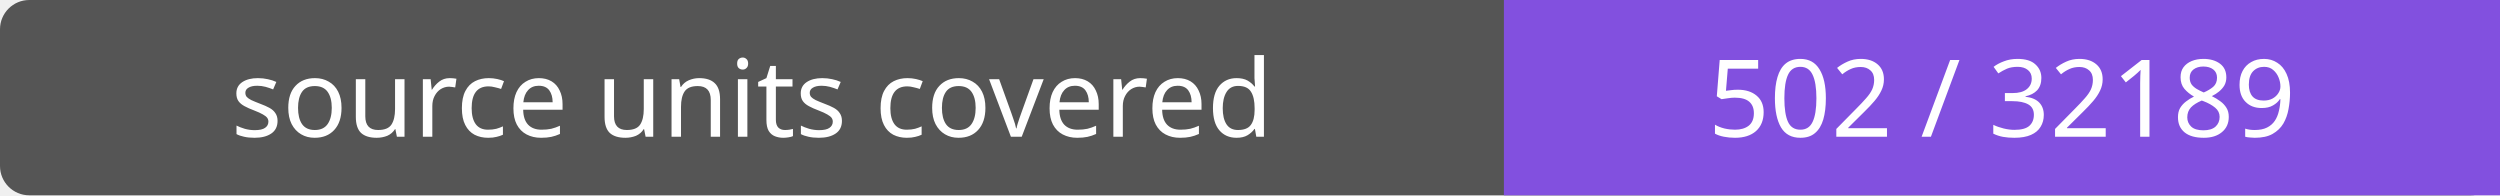
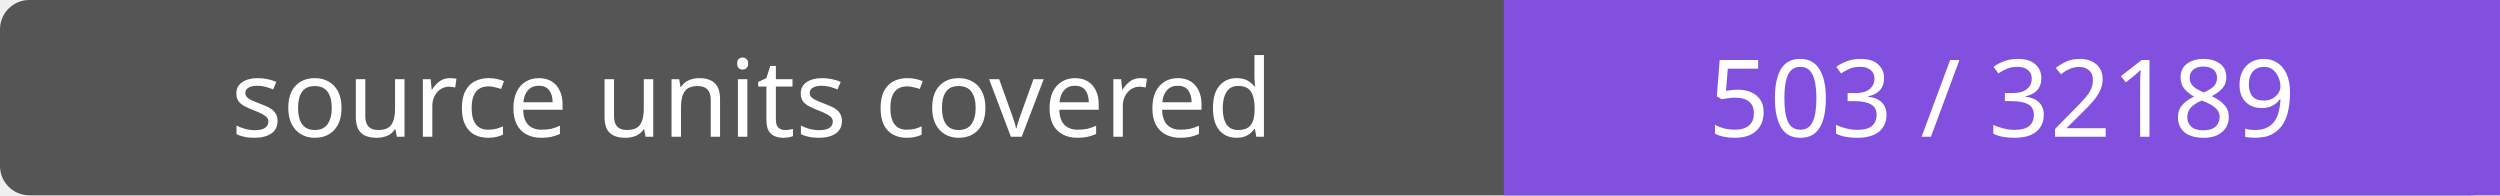
- <svg xmlns="http://www.w3.org/2000/svg" width="256" height="20" role="img" aria-label="source units covered: 502 / 32189">
+ <svg xmlns="http://www.w3.org/2000/svg" width="256" height="20" role="img" aria-label="source units covered: 503 / 32189">
  <rect width="256" height="20" rx="3" fill="#555" />
  <path fill="#8250df" d="M154 0h102v20H154z" />
  <g fill="#fff" text-anchor="middle" font-family="Verdana,sans-serif" font-size="11">
    <text x="77.0" y="14">source units covered</text>
-     <text x="205.0" y="14">502 / 32189</text>
+     <text x="205.0" y="14">503 / 32189</text>
  </g>
</svg>
